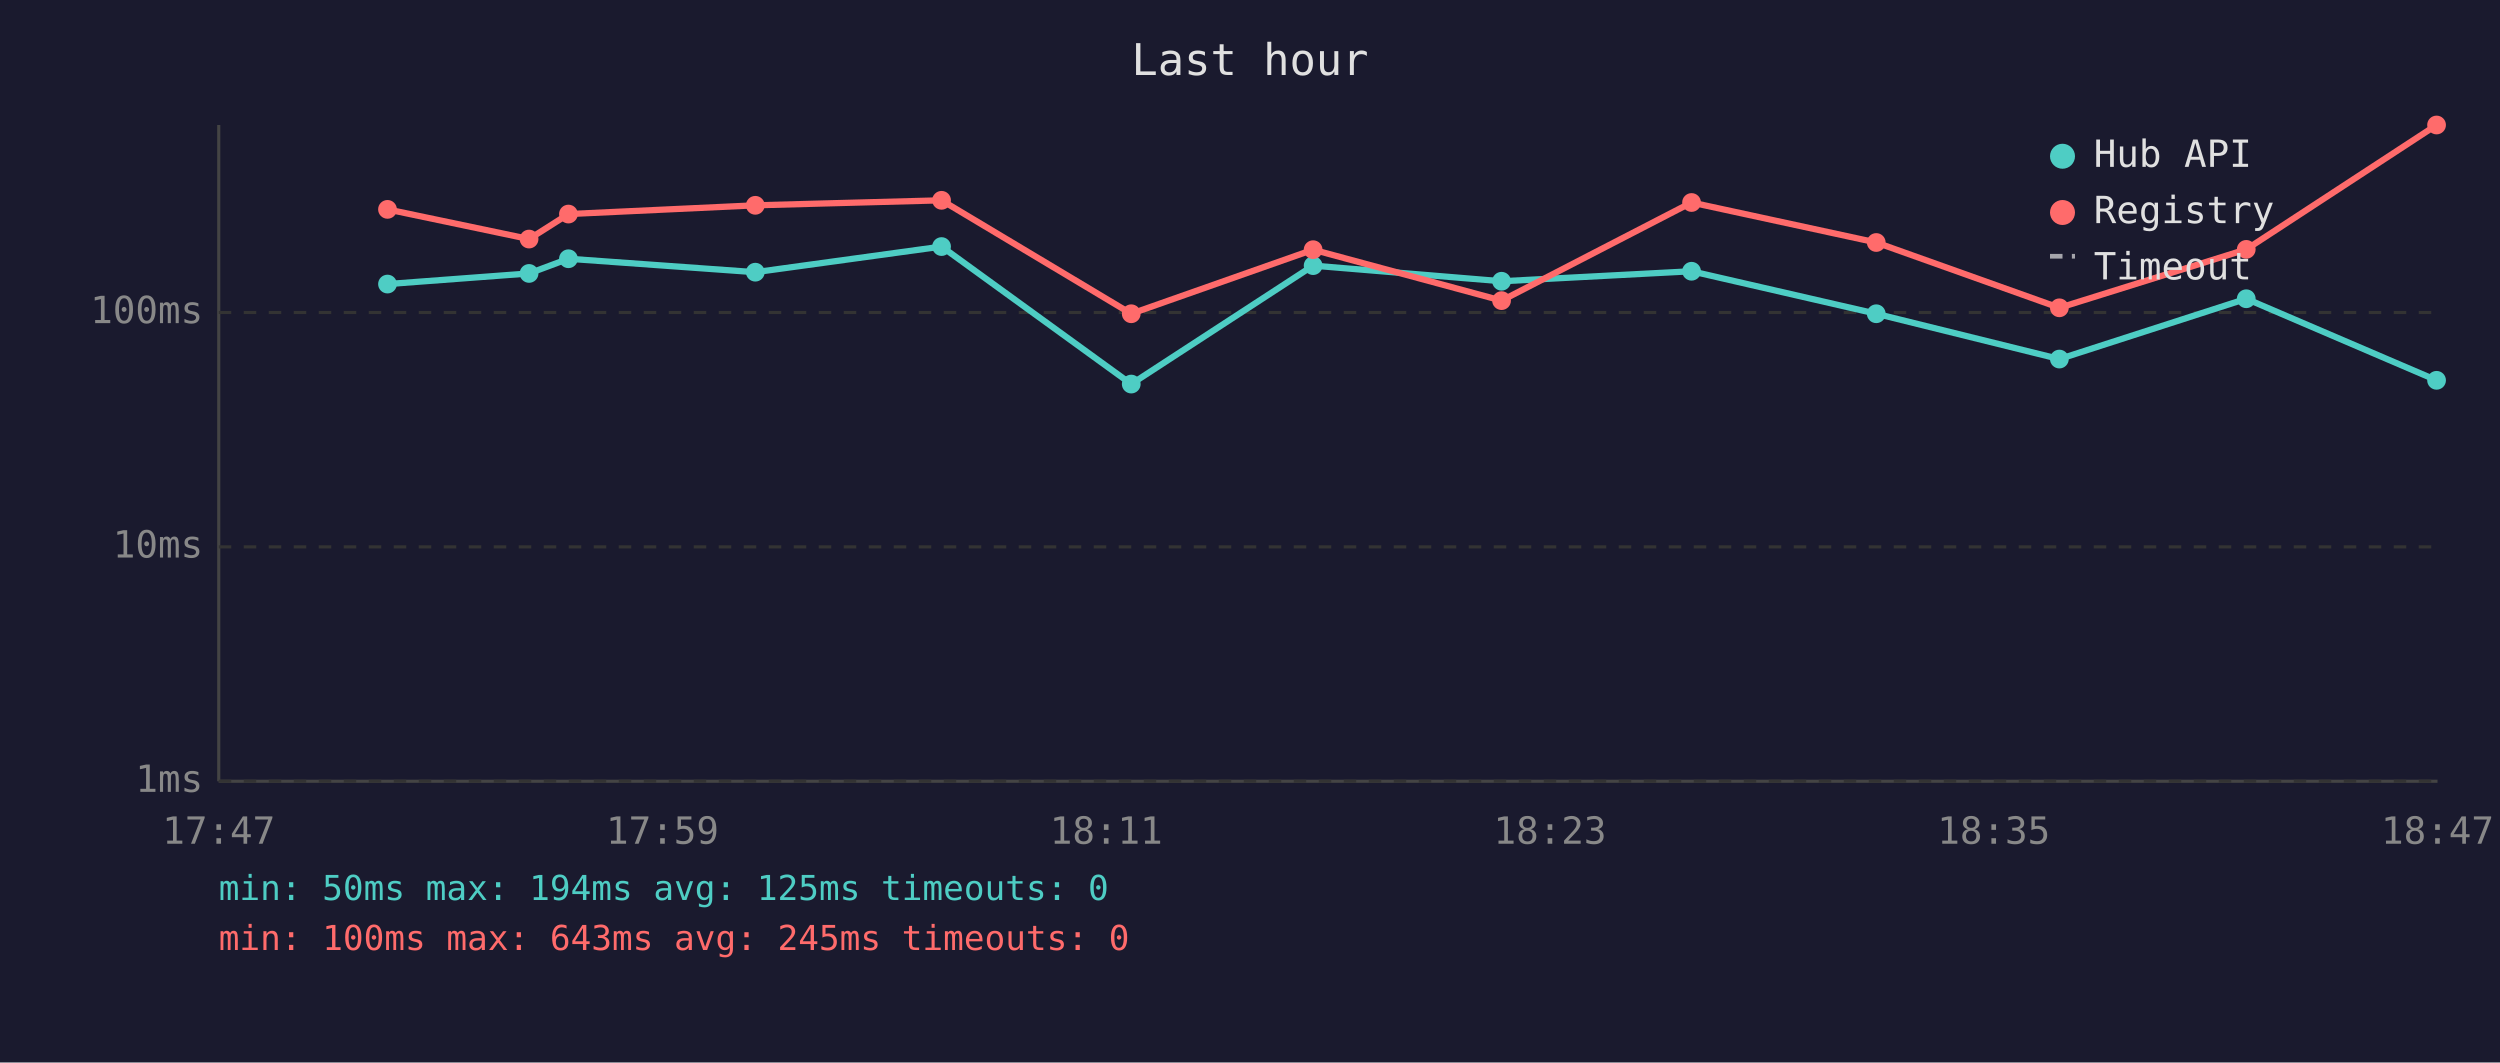
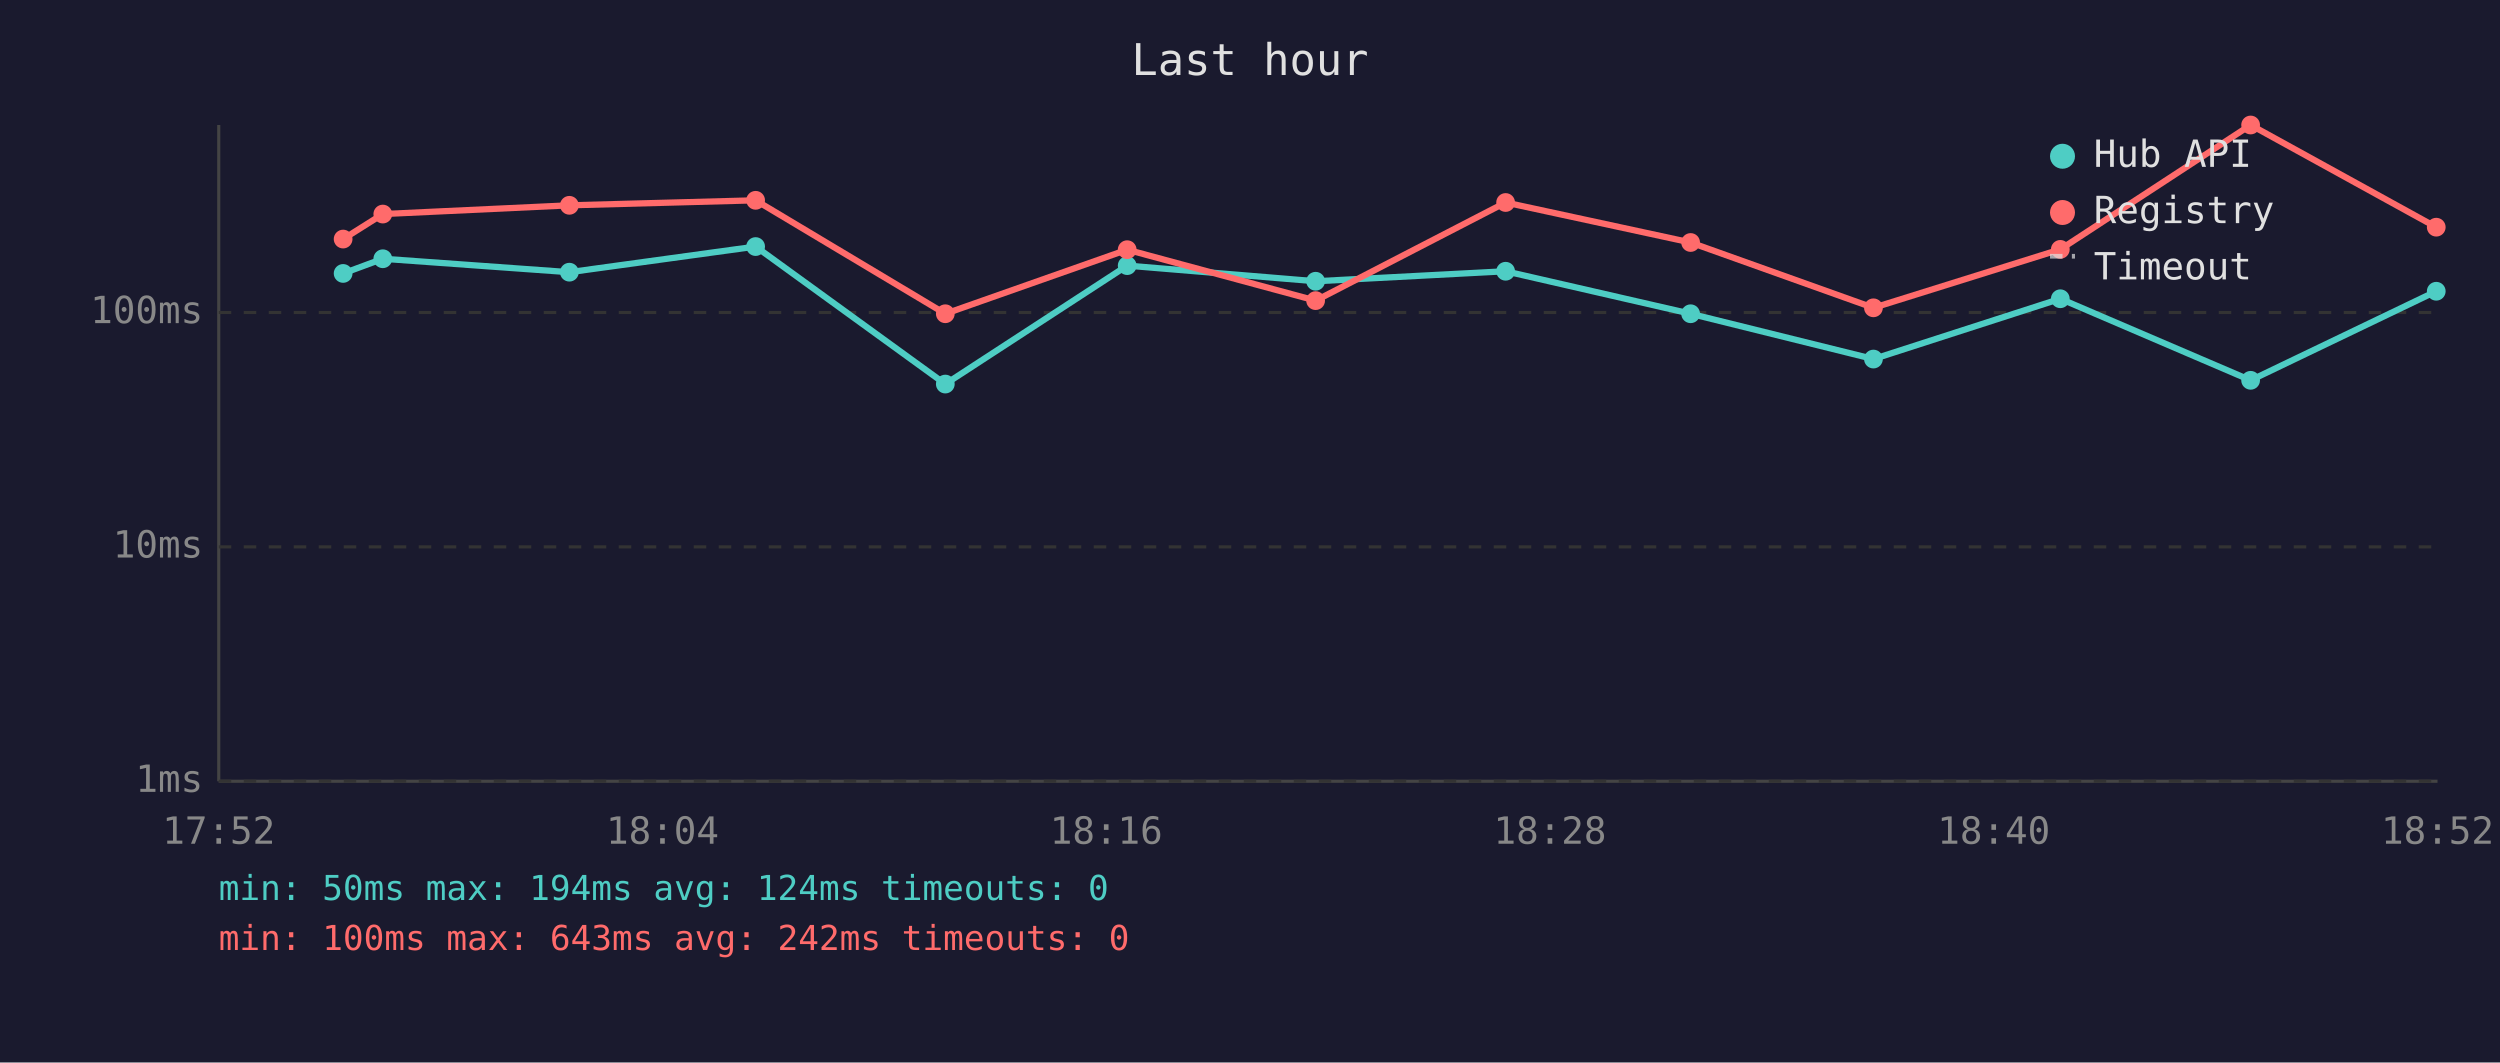
<svg xmlns="http://www.w3.org/2000/svg" viewBox="0 0 800 340" font-family="monospace" font-size="12">
  <rect width="800" height="340" fill="#1a1a2e" />
  <text x="400" y="24" fill="#e0e0e0" font-size="14" text-anchor="middle">Last hour</text>
  <line x1="70" y1="40" x2="70" y2="250" stroke="#444" stroke-width="1" />
  <line x1="70" y1="250" x2="780" y2="250" stroke="#444" stroke-width="1" />
  <line x1="70" y1="250" x2="780" y2="250" stroke="#333" stroke-width="1" stroke-dasharray="4" />
  <text x="65" y="250" fill="#888" text-anchor="end" dominant-baseline="middle">1ms</text>
  <line x1="70" y1="175" x2="780" y2="175" stroke="#333" stroke-width="1" stroke-dasharray="4" />
  <text x="65" y="175" fill="#888" text-anchor="end" dominant-baseline="middle">10ms</text>
  <line x1="70" y1="100" x2="780" y2="100" stroke="#333" stroke-width="1" stroke-dasharray="4" />
  <text x="65" y="100" fill="#888" text-anchor="end" dominant-baseline="middle">100ms</text>
-   <text x="70" y="270" fill="#888" text-anchor="middle">17:47</text>
-   <text x="212" y="270" fill="#888" text-anchor="middle">17:59</text>
-   <text x="354" y="270" fill="#888" text-anchor="middle">18:11</text>
-   <text x="496" y="270" fill="#888" text-anchor="middle">18:23</text>
-   <text x="638" y="270" fill="#888" text-anchor="middle">18:35</text>
-   <text x="780" y="270" fill="#888" text-anchor="middle">18:47</text>
-   <polyline points="124.0,90.9 169.3,87.5 181.9,82.8 241.7,87.1 301.3,78.9 362.0,122.9 420.2,85.0 480.5,90.0 541.3,86.8 600.4,100.4 659.0,114.9 718.8,95.6 779.7,121.7" fill="none" stroke="#4ecdc4" stroke-width="2" opacity="1" />
-   <circle cx="124.0" cy="90.9" r="3" fill="#4ecdc4" />
-   <circle cx="169.3" cy="87.5" r="3" fill="#4ecdc4" />
-   <circle cx="181.9" cy="82.8" r="3" fill="#4ecdc4" />
-   <circle cx="241.7" cy="87.1" r="3" fill="#4ecdc4" />
-   <circle cx="301.3" cy="78.9" r="3" fill="#4ecdc4" />
-   <circle cx="362.0" cy="122.9" r="3" fill="#4ecdc4" />
-   <circle cx="420.2" cy="85.0" r="3" fill="#4ecdc4" />
-   <circle cx="480.5" cy="90.0" r="3" fill="#4ecdc4" />
-   <circle cx="541.3" cy="86.8" r="3" fill="#4ecdc4" />
-   <circle cx="600.4" cy="100.4" r="3" fill="#4ecdc4" />
-   <circle cx="659.0" cy="114.9" r="3" fill="#4ecdc4" />
-   <circle cx="718.8" cy="95.6" r="3" fill="#4ecdc4" />
-   <circle cx="779.7" cy="121.7" r="3" fill="#4ecdc4" />
-   <polyline points="124.0,67.0 169.3,76.5 181.9,68.5 241.7,65.7 301.3,64.1 362.0,100.4 420.2,79.9 480.5,96.2 541.3,64.8 600.4,77.6 659.0,98.5 718.8,79.8 779.7,40.0" fill="none" stroke="#ff6b6b" stroke-width="2" opacity="1" />
-   <circle cx="124.0" cy="67.0" r="3" fill="#ff6b6b" />
-   <circle cx="169.3" cy="76.5" r="3" fill="#ff6b6b" />
-   <circle cx="181.9" cy="68.5" r="3" fill="#ff6b6b" />
-   <circle cx="241.7" cy="65.7" r="3" fill="#ff6b6b" />
-   <circle cx="301.3" cy="64.1" r="3" fill="#ff6b6b" />
-   <circle cx="362.0" cy="100.4" r="3" fill="#ff6b6b" />
-   <circle cx="420.2" cy="79.9" r="3" fill="#ff6b6b" />
-   <circle cx="480.5" cy="96.2" r="3" fill="#ff6b6b" />
-   <circle cx="541.3" cy="64.8" r="3" fill="#ff6b6b" />
-   <circle cx="600.4" cy="77.6" r="3" fill="#ff6b6b" />
-   <circle cx="659.0" cy="98.5" r="3" fill="#ff6b6b" />
-   <circle cx="718.8" cy="79.8" r="3" fill="#ff6b6b" />
-   <circle cx="779.7" cy="40.0" r="3" fill="#ff6b6b" />
+   <text x="70" y="270" fill="#888" text-anchor="middle">17:52</text>
+   <text x="212" y="270" fill="#888" text-anchor="middle">18:04</text>
+   <text x="354" y="270" fill="#888" text-anchor="middle">18:16</text>
+   <text x="496" y="270" fill="#888" text-anchor="middle">18:28</text>
+   <text x="638" y="270" fill="#888" text-anchor="middle">18:40</text>
+   <text x="780" y="270" fill="#888" text-anchor="middle">18:52</text>
+   <polyline points="109.8,87.5 122.5,82.8 182.2,87.1 241.8,78.9 302.5,122.9 360.7,85.0 421.0,90.0 481.8,86.8 541.0,100.4 599.5,114.9 659.3,95.6 720.2,121.7 779.6,93.2" fill="none" stroke="#4ecdc4" stroke-width="2" opacity="1" />
+   <circle cx="109.8" cy="87.5" r="3" fill="#4ecdc4" />
+   <circle cx="122.5" cy="82.8" r="3" fill="#4ecdc4" />
+   <circle cx="182.2" cy="87.1" r="3" fill="#4ecdc4" />
+   <circle cx="241.8" cy="78.9" r="3" fill="#4ecdc4" />
+   <circle cx="302.5" cy="122.9" r="3" fill="#4ecdc4" />
+   <circle cx="360.7" cy="85.0" r="3" fill="#4ecdc4" />
+   <circle cx="421.0" cy="90.0" r="3" fill="#4ecdc4" />
+   <circle cx="481.8" cy="86.8" r="3" fill="#4ecdc4" />
+   <circle cx="541.0" cy="100.4" r="3" fill="#4ecdc4" />
+   <circle cx="599.5" cy="114.9" r="3" fill="#4ecdc4" />
+   <circle cx="659.3" cy="95.6" r="3" fill="#4ecdc4" />
+   <circle cx="720.2" cy="121.7" r="3" fill="#4ecdc4" />
+   <circle cx="779.6" cy="93.2" r="3" fill="#4ecdc4" />
+   <polyline points="109.8,76.5 122.5,68.5 182.2,65.7 241.8,64.1 302.5,100.4 360.7,79.9 421.0,96.2 481.8,64.8 541.0,77.6 599.5,98.5 659.3,79.8 720.2,40.0 779.6,72.7" fill="none" stroke="#ff6b6b" stroke-width="2" opacity="1" />
+   <circle cx="109.8" cy="76.5" r="3" fill="#ff6b6b" />
+   <circle cx="122.5" cy="68.5" r="3" fill="#ff6b6b" />
+   <circle cx="182.2" cy="65.7" r="3" fill="#ff6b6b" />
+   <circle cx="241.8" cy="64.1" r="3" fill="#ff6b6b" />
+   <circle cx="302.5" cy="100.4" r="3" fill="#ff6b6b" />
+   <circle cx="360.7" cy="79.9" r="3" fill="#ff6b6b" />
+   <circle cx="421.0" cy="96.2" r="3" fill="#ff6b6b" />
+   <circle cx="481.8" cy="64.8" r="3" fill="#ff6b6b" />
+   <circle cx="541.0" cy="77.6" r="3" fill="#ff6b6b" />
+   <circle cx="599.5" cy="98.5" r="3" fill="#ff6b6b" />
+   <circle cx="659.3" cy="79.8" r="3" fill="#ff6b6b" />
+   <circle cx="720.2" cy="40.0" r="3" fill="#ff6b6b" />
+   <circle cx="779.6" cy="72.7" r="3" fill="#ff6b6b" />
  <circle cx="660" cy="50" r="4" fill="#4ecdc4" />
  <text x="670" y="50" fill="#e0e0e0" dominant-baseline="middle">Hub API</text>
  <circle cx="660" cy="68" r="4" fill="#ff6b6b" />
  <text x="670" y="68" fill="#e0e0e0" dominant-baseline="middle">Registry</text>
  <line x1="656" y1="82" x2="664" y2="82" stroke="#e0e0e0" stroke-width="1.5" stroke-dasharray="4,3" opacity="0.7" />
  <text x="670" y="86" fill="#e0e0e0" dominant-baseline="middle">Timeout</text>
-   <text x="70" y="288" fill="#4ecdc4" font-size="11">min: 50ms  max: 194ms  avg: 125ms  timeouts: 0</text>
-   <text x="70" y="304" fill="#ff6b6b" font-size="11">min: 100ms  max: 643ms  avg: 245ms  timeouts: 0</text>
+   <text x="70" y="288" fill="#4ecdc4" font-size="11">min: 50ms  max: 194ms  avg: 124ms  timeouts: 0</text>
+   <text x="70" y="304" fill="#ff6b6b" font-size="11">min: 100ms  max: 643ms  avg: 242ms  timeouts: 0</text>
</svg>
